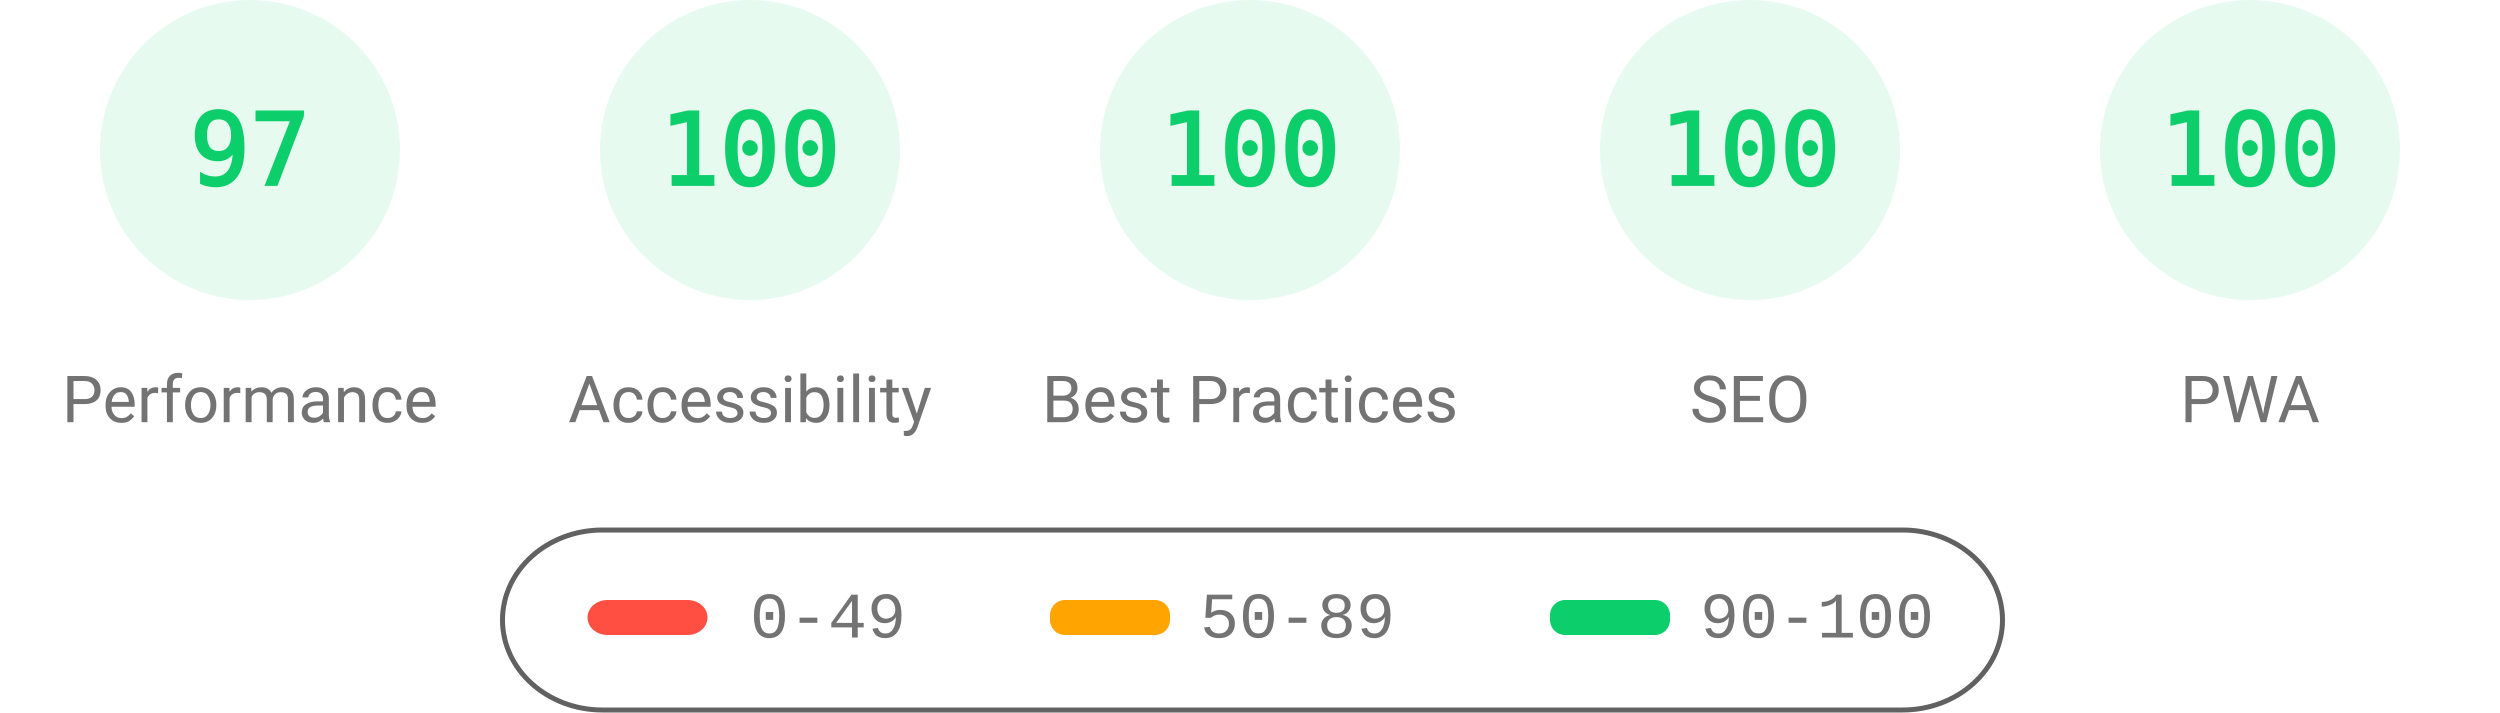
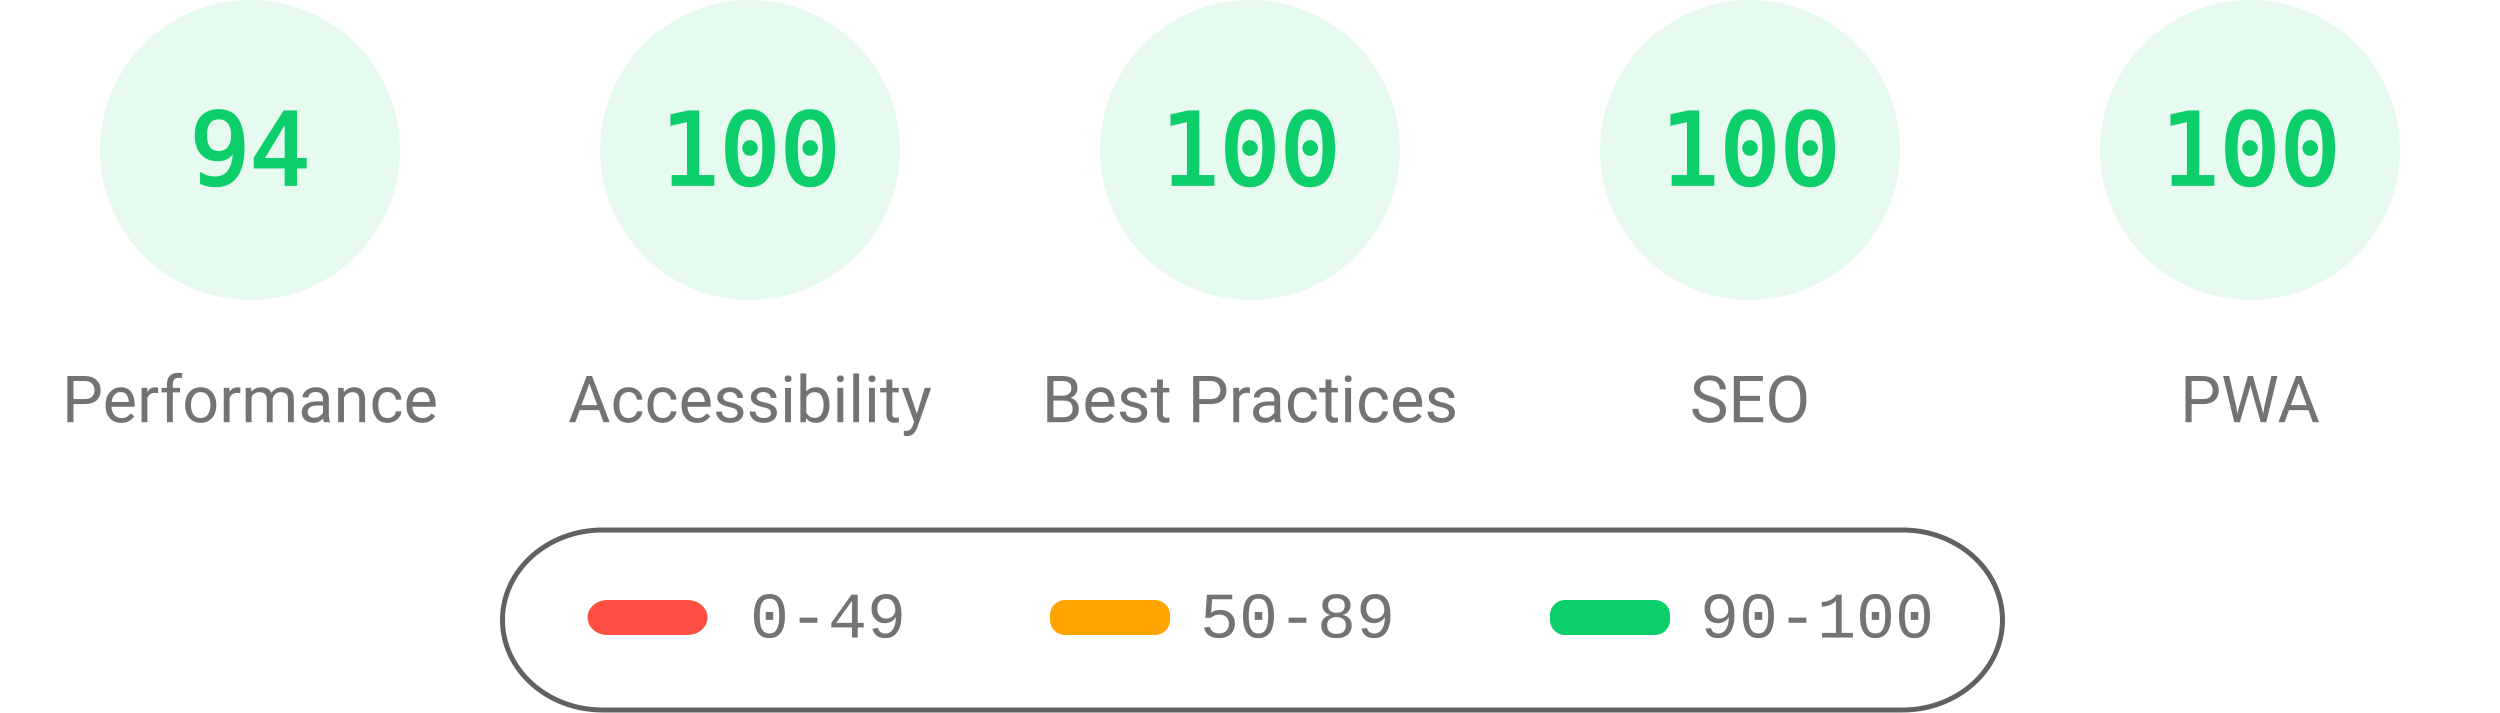
<svg xmlns="http://www.w3.org/2000/svg" fill="none" width="1000" height="285">
  <style>.gauge-base{opacity:.1}.gauge-arc{fill:none;animation-delay:250ms;stroke-linecap:round;transform:rotate(-90deg);transform-origin:100px 60px;animation:load-gauge 1s ease forwards}.guage-text{font-size:40px;font-family:monospace;text-align:center}.guage-red{color:#ff4e42;fill:#ff4e42;stroke:#ff4e42}.guage-orange{color:#ffa400;fill:#ffa400;stroke:#ffa400}.guage-green{color:#0cce6b;fill:#0cce6b;stroke:#0cce6b}.guage-undefined{color:#5c5c5c;fill:#5c5c5c;stroke:#5c5c5c}.guage-title{color:#737373;fill:#737373;stroke:none;font-size:26px;line-height:26px;font-family:Roboto,Halvetica,Arial,sans-serif}@keyframes load-gauge{from{stroke-dasharray:0 352.858}}</style>
  <svg class="guage-div guage-perf guage-green" viewBox="0 0 200 200" width="200" height="200">
    <circle class="gauge-base" r="56" cx="100" cy="60" stroke-width="8" />
-     <circle class="gauge-arc guage-arc-1" r="56" cx="100" cy="60" stroke-width="8" style="stroke-dasharray:341.302,351.858" />
-     <text class="guage-text" x="100" y="60" alignment-baseline="central" dominant-baseline="central" text-anchor="middle">97</text>
+     <circle class="gauge-arc guage-arc-1" r="56" cx="100" cy="60" stroke-width="8" style="stroke-dasharray:330.747,351.858" />
+     <text class="guage-text" x="100" y="60" alignment-baseline="central" dominant-baseline="central" text-anchor="middle">94</text>
    <text class="guage-title" x="100" y="160" alignment-baseline="central" dominant-baseline="central" text-anchor="middle">Performance</text>
  </svg>
  <svg class="guage-div guage-acc guage-green" viewBox="0 0 200 200" width="200" height="200" x="200">
    <circle class="gauge-base" r="56" cx="100" cy="60" stroke-width="8" />
    <circle class="gauge-arc guage-arc-2" r="56" cx="100" cy="60" stroke-width="8" style="stroke-dasharray:351.858,351.858" />
    <text class="guage-text" x="100" y="60" alignment-baseline="central" dominant-baseline="central" text-anchor="middle">100</text>
    <text class="guage-title" x="100" y="160" alignment-baseline="central" dominant-baseline="central" text-anchor="middle">Accessibility</text>
  </svg>
  <svg class="guage-div guage-best guage-green" viewBox="0 0 200 200" width="200" height="200" x="400">
    <circle class="gauge-base" r="56" cx="100" cy="60" stroke-width="8" />
    <circle class="gauge-arc guage-arc-3" r="56" cx="100" cy="60" stroke-width="8" style="stroke-dasharray:351.858,351.858" />
    <text class="guage-text" x="100" y="60" alignment-baseline="central" dominant-baseline="central" text-anchor="middle">100</text>
    <text class="guage-title" x="100" y="160" alignment-baseline="central" dominant-baseline="central" text-anchor="middle">Best Practices</text>
  </svg>
  <svg class="guage-div guage-seo guage-green" viewBox="0 0 200 200" width="200" height="200" x="600">
    <circle class="gauge-base" r="56" cx="100" cy="60" stroke-width="8" />
    <circle class="gauge-arc guage-arc-4" r="56" cx="100" cy="60" stroke-width="8" style="stroke-dasharray:351.858,351.858" />
    <text class="guage-text" x="100" y="60" alignment-baseline="central" dominant-baseline="central" text-anchor="middle">100</text>
    <text class="guage-title" x="100" y="160" alignment-baseline="central" dominant-baseline="central" text-anchor="middle">SEO</text>
  </svg>
  <svg class="guage-div guage-pwa guage-green" viewBox="0 0 200 200" width="200" height="200" x="800">
    <circle class="gauge-base" r="56" cx="100" cy="60" stroke-width="8" />
    <circle class="gauge-arc guage-arc-4" r="56" cx="100" cy="60" stroke-width="8" style="stroke-dasharray:351.858,351.858" />
    <text class="guage-text" x="100" y="60" alignment-baseline="central" dominant-baseline="central" text-anchor="middle">100</text>
    <text class="guage-title" x="100" y="160" alignment-baseline="central" dominant-baseline="central" text-anchor="middle">PWA</text>
  </svg>
  <svg width="604" height="76" x="200" y="210">
    <path fill="none" id="canvas_background" d="M-1-1h604v80H-1z" />
    <rect fill-opacity="0" stroke="#616161" stroke-width="2" rx="40" id="svg_2" height="72" width="600" y="2" x="1" fill="#000" />
    <rect stroke="#000" rx="8" id="svg_3" height="14" width="48" y="30" x="35" stroke-opacity="null" stroke-width="0" fill="#ff4e42" />
    <rect stroke="#000" rx="6" id="svg_4" height="14" width="48" y="30" x="220" stroke-opacity="null" stroke-width="0" fill="#ffa400" />
    <rect stroke="#000" rx="6" id="svg_5" height="14" width="48" y="30" x="420" stroke-opacity="null" stroke-width="0" fill="#0cce6b" />
    <text xml:space="preserve" text-anchor="start" font-family="'Courier New', Courier, monospace" font-size="26" id="svg_6" y="45" x="100" stroke-opacity="null" stroke-width="0" stroke="#000" fill="#737373">0-49</text>
    <text xml:space="preserve" text-anchor="start" font-family="'Courier New', Courier, monospace" font-size="26" id="svg_7" y="45" x="280" stroke-opacity="null" stroke-width="0" stroke="#000" fill="#737373">50-89</text>
    <text xml:space="preserve" text-anchor="start" font-family="'Courier New', Courier, monospace" font-size="26" id="svg_8" y="45" x="480" stroke-opacity="null" stroke-width="0" stroke="#000" fill="#737373">90-100</text>
  </svg>
</svg>
